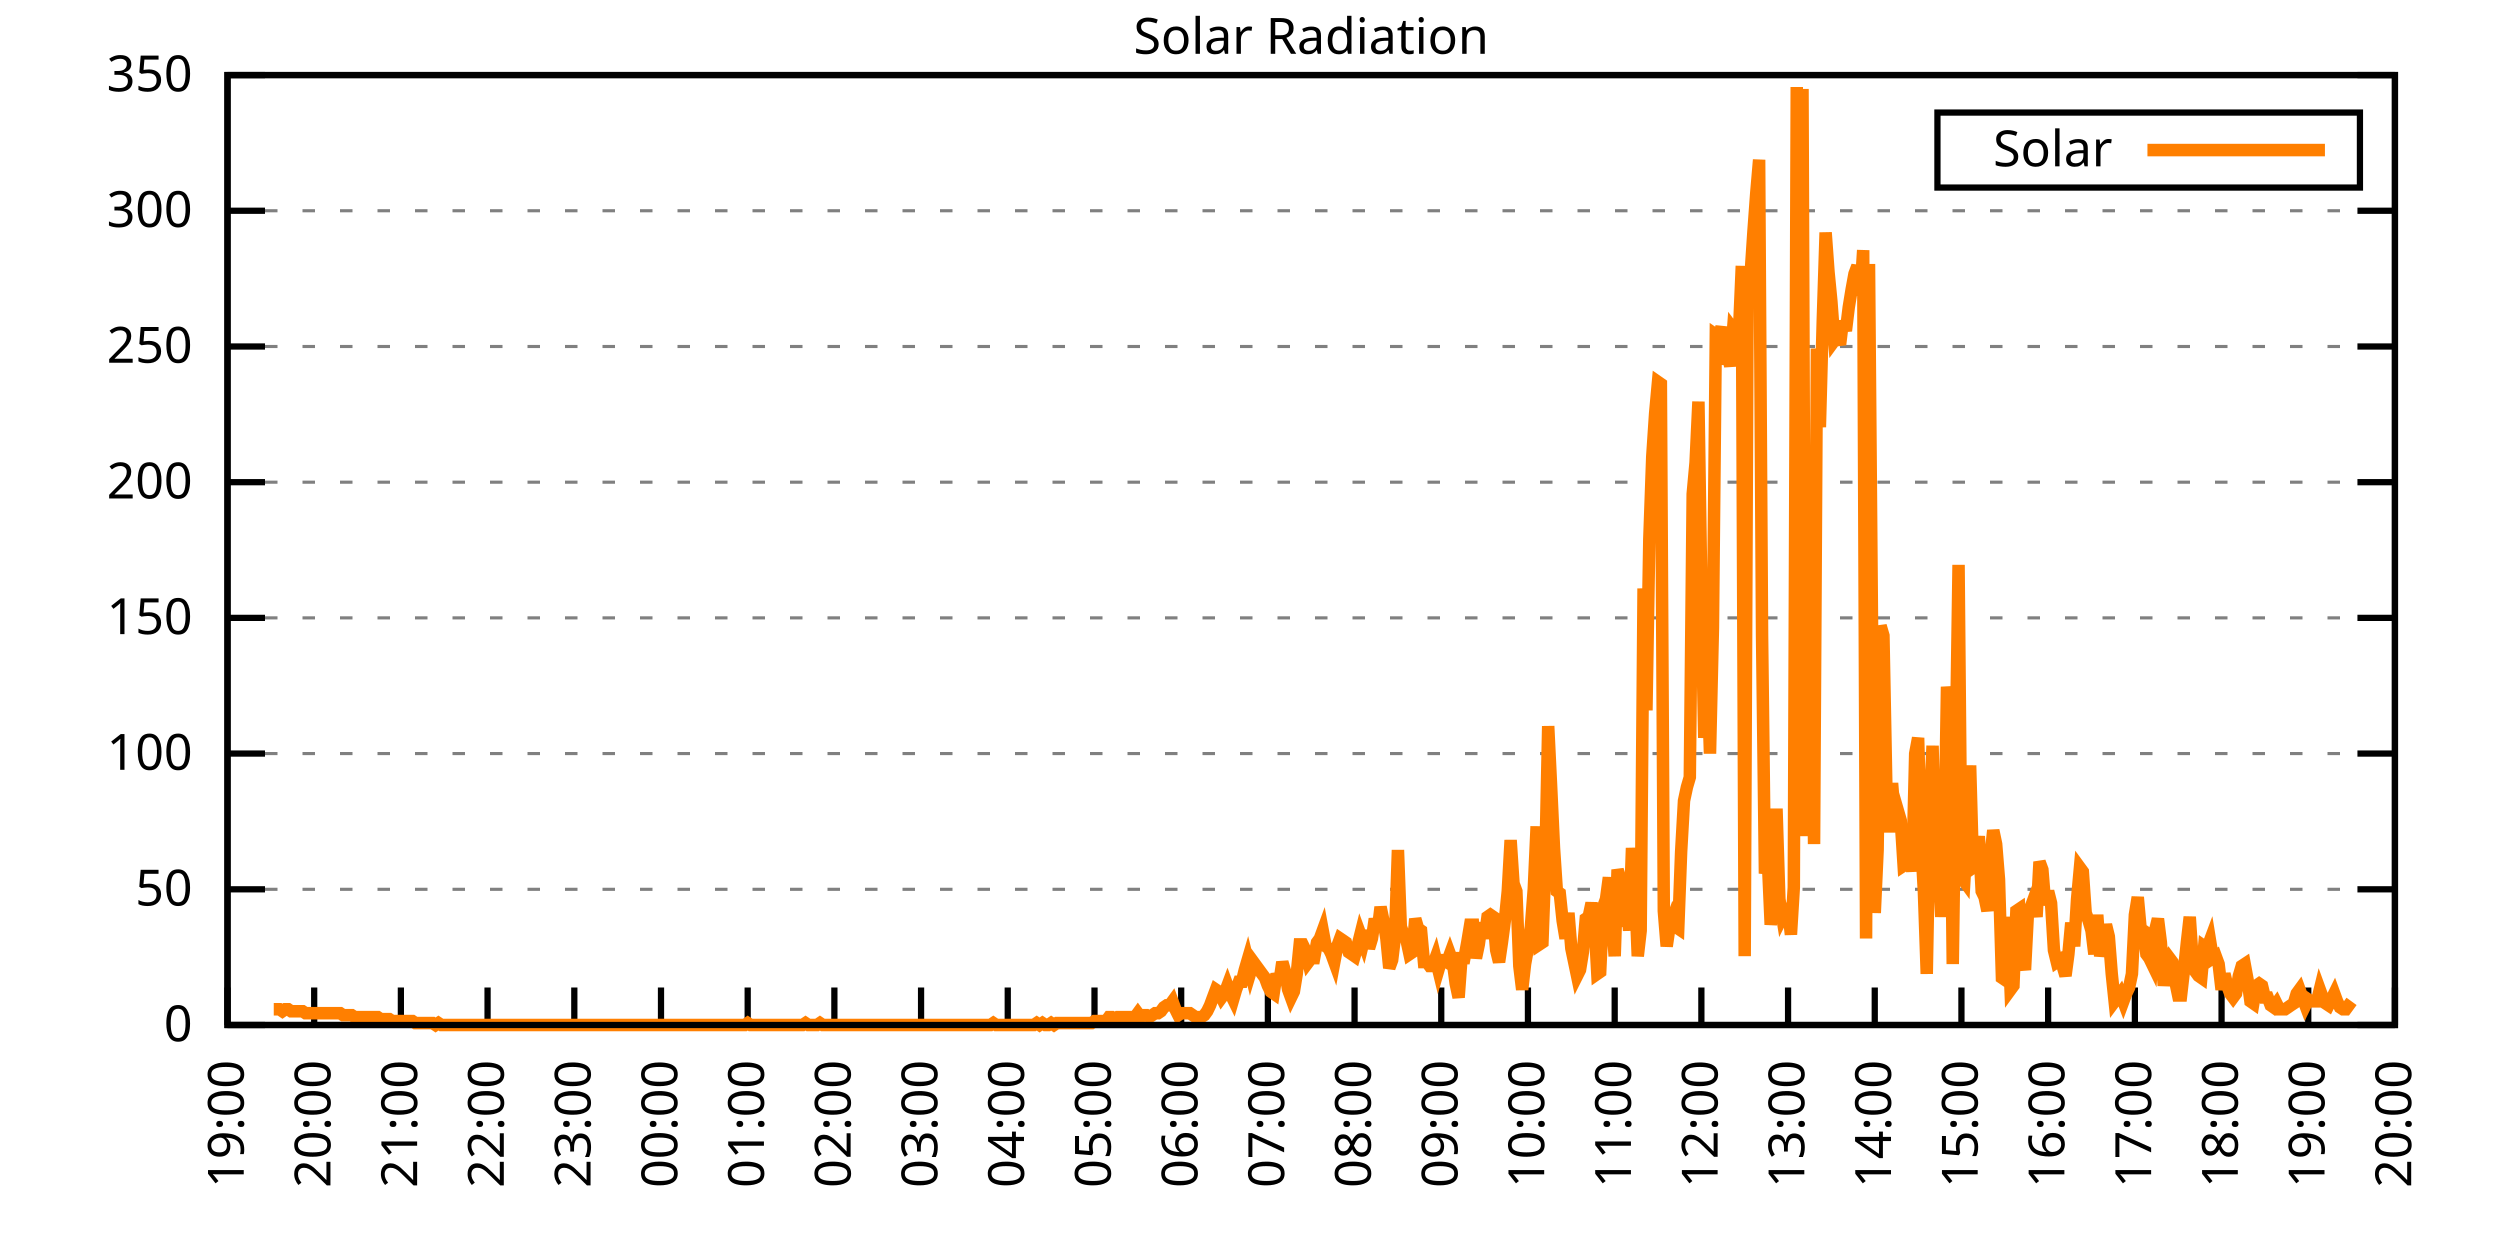
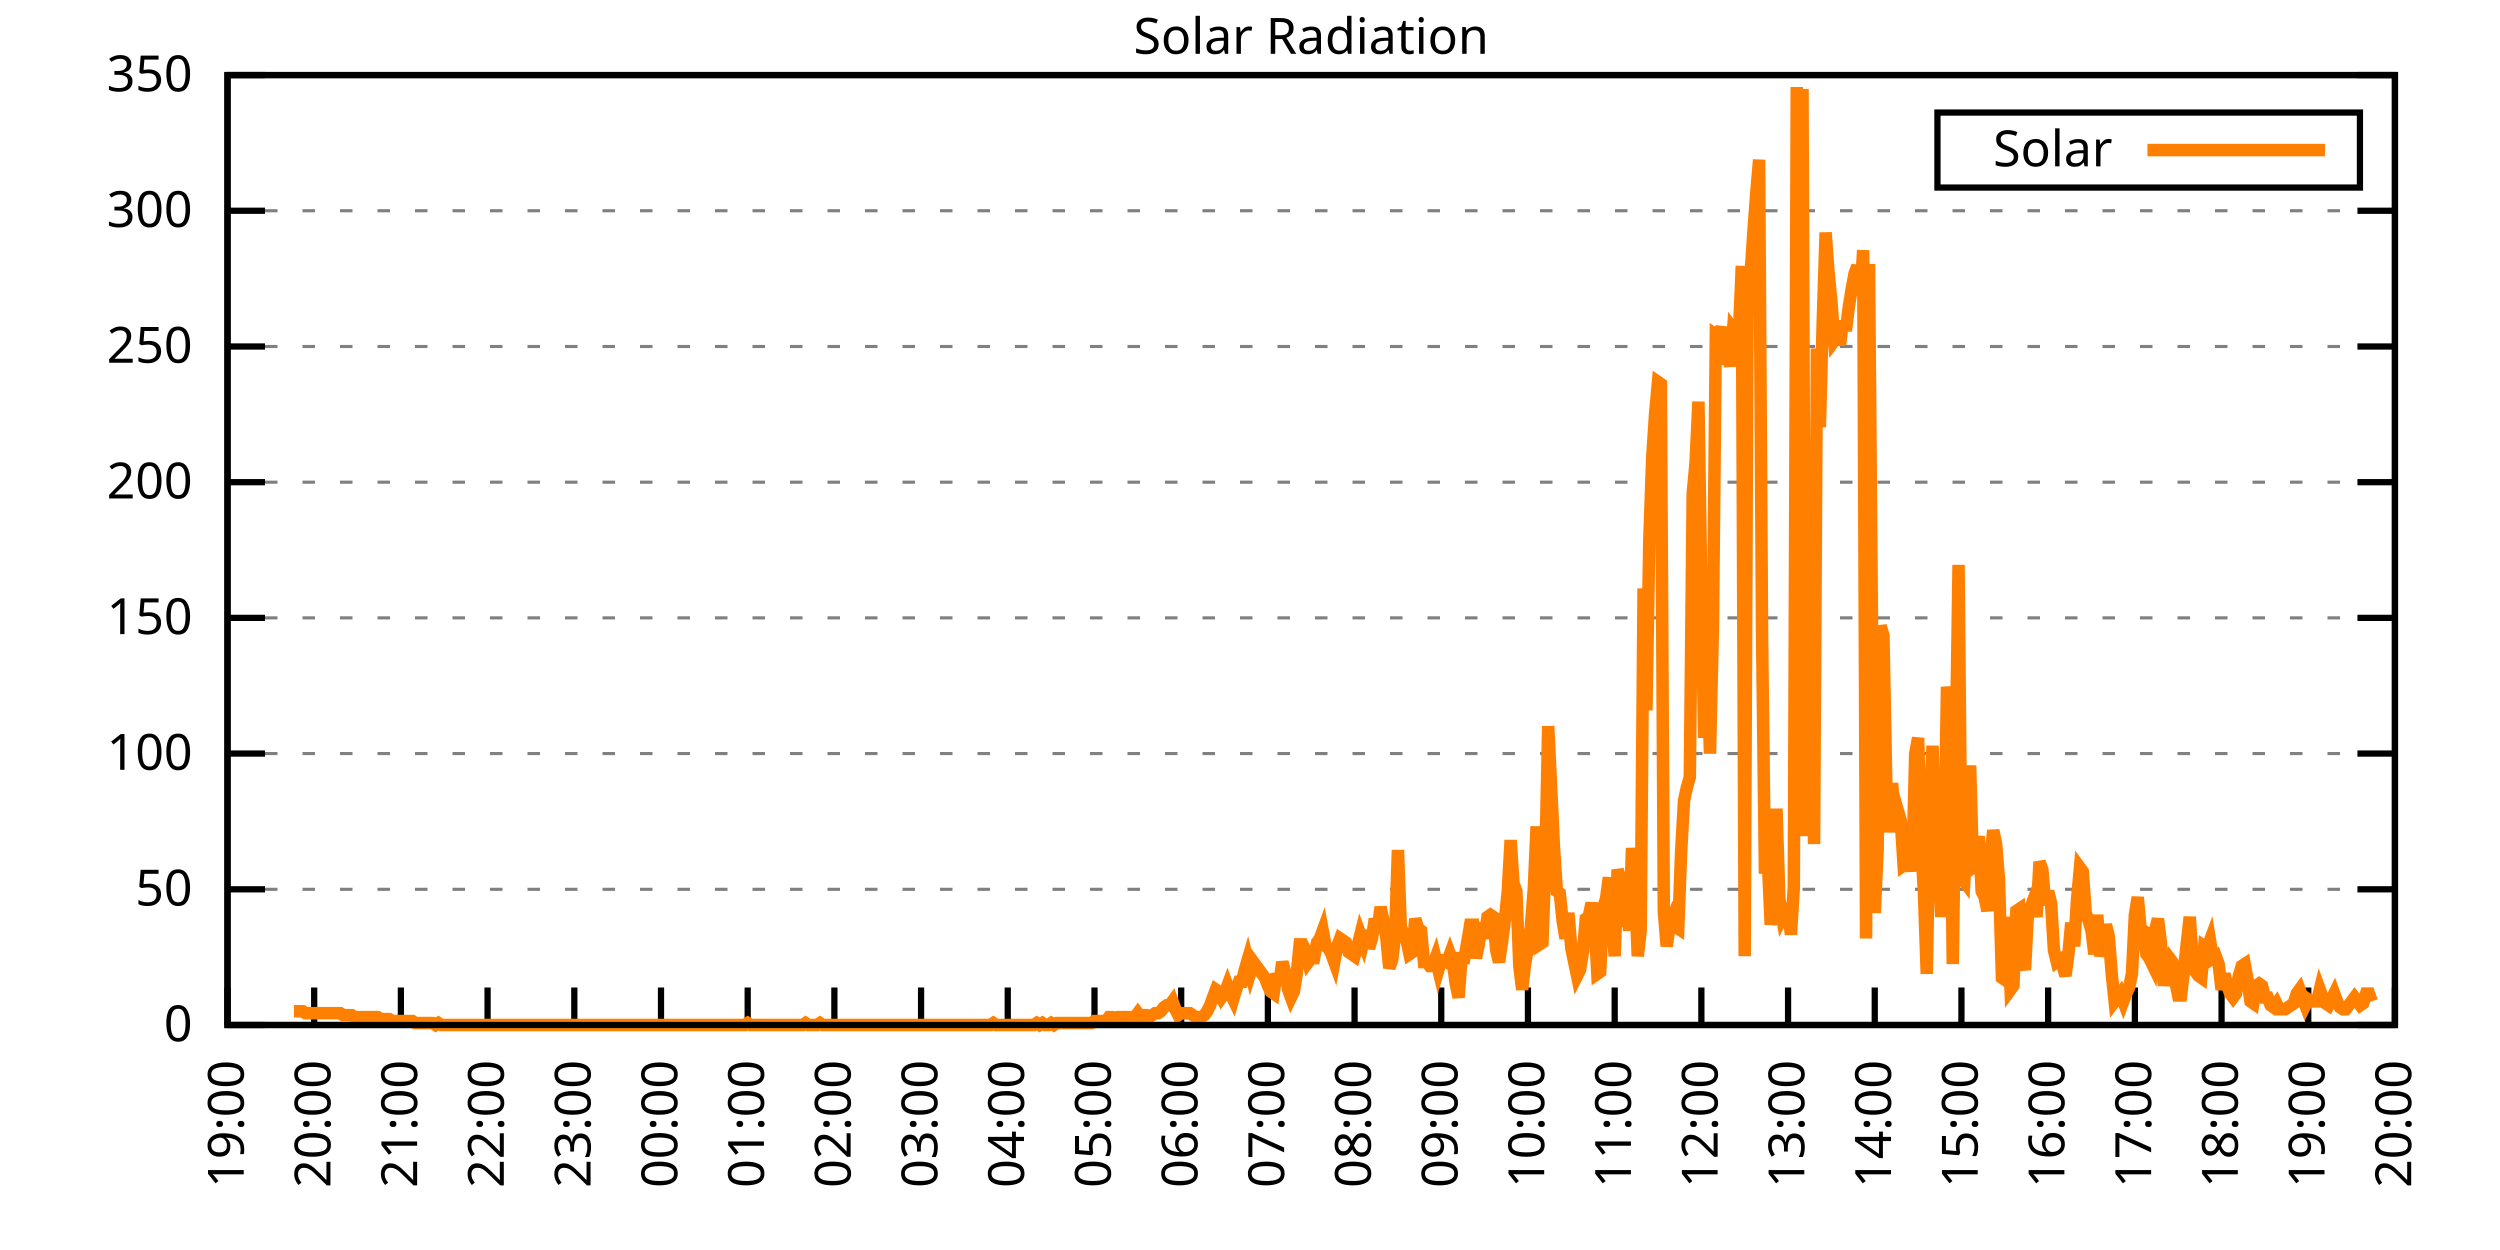
<svg xmlns="http://www.w3.org/2000/svg" xmlns:xlink="http://www.w3.org/1999/xlink" width="400" height="200" viewBox="0 0 400 200">
  <g id="gnuplot_canvas">
    <rect x="0" y="0" width="400" height="200" fill="none" />
    <defs>
      <circle id="gpDot" r="0.5" stroke-width="0.5" stroke="currentColor" />
      <path id="gpPt0" stroke-width="0.333" stroke="currentColor" d="M-1,0 h2 M0,-1 v2" />
      <path id="gpPt1" stroke-width="0.333" stroke="currentColor" d="M-1,-1 L1,1 M1,-1 L-1,1" />
      <path id="gpPt2" stroke-width="0.333" stroke="currentColor" d="M-1,0 L1,0 M0,-1 L0,1 M-1,-1 L1,1 M-1,1 L1,-1" />
      <rect id="gpPt3" stroke-width="0.333" stroke="currentColor" x="-1" y="-1" width="2" height="2" />
      <rect id="gpPt4" stroke-width="0.333" stroke="currentColor" fill="currentColor" x="-1" y="-1" width="2" height="2" />
      <circle id="gpPt5" stroke-width="0.333" stroke="currentColor" cx="0" cy="0" r="1" />
      <use xlink:href="#gpPt5" id="gpPt6" fill="currentColor" stroke="none" />
      <path id="gpPt7" stroke-width="0.333" stroke="currentColor" d="M0,-1.33 L-1.33,0.67 L1.33,0.67 z" />
      <use xlink:href="#gpPt7" id="gpPt8" fill="currentColor" stroke="none" />
      <use xlink:href="#gpPt7" id="gpPt9" stroke="currentColor" transform="rotate(180)" />
      <use xlink:href="#gpPt9" id="gpPt10" fill="currentColor" stroke="none" />
      <use xlink:href="#gpPt3" id="gpPt11" stroke="currentColor" transform="rotate(45)" />
      <use xlink:href="#gpPt11" id="gpPt12" fill="currentColor" stroke="none" />
      <path id="gpPt13" stroke-width="0.333" stroke="currentColor" d="M0,1.330 L1.265,0.411 L0.782,-1.067 L-0.782,-1.076 L-1.265,0.411 z" />
      <use xlink:href="#gpPt13" id="gpPt14" fill="currentColor" stroke="none" />
      <filter id="textbox" filterUnits="objectBoundingBox" x="0" y="0" height="1" width="1">
        <feFlood flood-color="white" flood-opacity="1" result="bgnd" />
        <feComposite in="SourceGraphic" in2="bgnd" operator="atop" />
      </filter>
      <filter id="greybox" filterUnits="objectBoundingBox" x="0" y="0" height="1" width="1">
        <feFlood flood-color="lightgrey" flood-opacity="1" result="grey" />
        <feComposite in="SourceGraphic" in2="grey" operator="atop" />
      </filter>
    </defs>
    <g fill="none" color="white" stroke="currentColor" stroke-width="1.00" stroke-linecap="butt" stroke-linejoin="miter">
</g>
    <g fill="none" color="black" stroke="currentColor" stroke-width="1.00" stroke-linecap="butt" stroke-linejoin="miter">
      <g stroke="none" shape-rendering="crispEdges">
        <polygon fill="rgb(255, 255, 255)" points="36.40,164.00 383.18,164.00 383.18,12.02 36.40,12.02 " />
      </g>
    </g>
    <g fill="none" color="black" stroke="currentColor" stroke-width="1.00" stroke-linecap="butt" stroke-linejoin="miter">
</g>
    <g fill="none" color="black" stroke="black" stroke-width="0.50" stroke-linecap="butt" stroke-linejoin="miter">
</g>
    <g fill="none" color="gray" stroke="currentColor" stroke-width="0.50" stroke-linecap="butt" stroke-linejoin="miter">
      <path stroke="gray" stroke-dasharray="2,4" class="gridline" d="M36.40,164.00 L383.19,164.00  " />
    </g>
    <g fill="none" color="gray" stroke="gray" stroke-width="1.00" stroke-linecap="butt" stroke-linejoin="miter">
</g>
    <g fill="none" color="black" stroke="currentColor" stroke-width="1.00" stroke-linecap="butt" stroke-linejoin="miter">
      <path stroke="black" d="M36.40,164.00 L42.40,164.00 M383.19,164.00 L377.19,164.00  " />
      <g transform="translate(30.80,166.60)" stroke="none" fill="black" font-family="Sans" font-size="8.00" text-anchor="end">
        <text>
          <tspan font-family="Sans"> 0</tspan>
        </text>
      </g>
    </g>
    <g fill="none" color="black" stroke="currentColor" stroke-width="1.00" stroke-linecap="butt" stroke-linejoin="miter">
</g>
    <g fill="none" color="black" stroke="black" stroke-width="0.50" stroke-linecap="butt" stroke-linejoin="miter">
</g>
    <g fill="none" color="gray" stroke="currentColor" stroke-width="0.50" stroke-linecap="butt" stroke-linejoin="miter">
      <path stroke="gray" stroke-dasharray="2,4" class="gridline" d="M36.40,142.29 L383.19,142.29  " />
    </g>
    <g fill="none" color="gray" stroke="gray" stroke-width="1.00" stroke-linecap="butt" stroke-linejoin="miter">
</g>
    <g fill="none" color="black" stroke="currentColor" stroke-width="1.00" stroke-linecap="butt" stroke-linejoin="miter">
      <path stroke="black" d="M36.40,142.29 L42.40,142.29 M383.19,142.29 L377.19,142.29  " />
      <g transform="translate(30.80,144.89)" stroke="none" fill="black" font-family="Sans" font-size="8.00" text-anchor="end">
        <text>
          <tspan font-family="Sans"> 50</tspan>
        </text>
      </g>
    </g>
    <g fill="none" color="black" stroke="currentColor" stroke-width="1.00" stroke-linecap="butt" stroke-linejoin="miter">
</g>
    <g fill="none" color="black" stroke="black" stroke-width="0.50" stroke-linecap="butt" stroke-linejoin="miter">
</g>
    <g fill="none" color="gray" stroke="currentColor" stroke-width="0.50" stroke-linecap="butt" stroke-linejoin="miter">
      <path stroke="gray" stroke-dasharray="2,4" class="gridline" d="M36.40,120.57 L383.19,120.57  " />
    </g>
    <g fill="none" color="gray" stroke="gray" stroke-width="1.00" stroke-linecap="butt" stroke-linejoin="miter">
</g>
    <g fill="none" color="black" stroke="currentColor" stroke-width="1.00" stroke-linecap="butt" stroke-linejoin="miter">
      <path stroke="black" d="M36.40,120.57 L42.40,120.57 M383.19,120.57 L377.19,120.57  " />
      <g transform="translate(30.80,123.17)" stroke="none" fill="black" font-family="Sans" font-size="8.00" text-anchor="end">
        <text>
          <tspan font-family="Sans"> 100</tspan>
        </text>
      </g>
    </g>
    <g fill="none" color="black" stroke="currentColor" stroke-width="1.00" stroke-linecap="butt" stroke-linejoin="miter">
</g>
    <g fill="none" color="black" stroke="black" stroke-width="0.50" stroke-linecap="butt" stroke-linejoin="miter">
</g>
    <g fill="none" color="gray" stroke="currentColor" stroke-width="0.50" stroke-linecap="butt" stroke-linejoin="miter">
      <path stroke="gray" stroke-dasharray="2,4" class="gridline" d="M36.40,98.86 L383.19,98.86  " />
    </g>
    <g fill="none" color="gray" stroke="gray" stroke-width="1.00" stroke-linecap="butt" stroke-linejoin="miter">
</g>
    <g fill="none" color="black" stroke="currentColor" stroke-width="1.00" stroke-linecap="butt" stroke-linejoin="miter">
      <path stroke="black" d="M36.40,98.86 L42.40,98.86 M383.19,98.86 L377.19,98.86  " />
      <g transform="translate(30.80,101.46)" stroke="none" fill="black" font-family="Sans" font-size="8.00" text-anchor="end">
        <text>
          <tspan font-family="Sans"> 150</tspan>
        </text>
      </g>
    </g>
    <g fill="none" color="black" stroke="currentColor" stroke-width="1.00" stroke-linecap="butt" stroke-linejoin="miter">
</g>
    <g fill="none" color="black" stroke="black" stroke-width="0.50" stroke-linecap="butt" stroke-linejoin="miter">
</g>
    <g fill="none" color="gray" stroke="currentColor" stroke-width="0.50" stroke-linecap="butt" stroke-linejoin="miter">
      <path stroke="gray" stroke-dasharray="2,4" class="gridline" d="M36.40,77.15 L383.19,77.15  " />
    </g>
    <g fill="none" color="gray" stroke="gray" stroke-width="1.00" stroke-linecap="butt" stroke-linejoin="miter">
</g>
    <g fill="none" color="black" stroke="currentColor" stroke-width="1.00" stroke-linecap="butt" stroke-linejoin="miter">
      <path stroke="black" d="M36.40,77.15 L42.40,77.15 M383.19,77.15 L377.19,77.15  " />
      <g transform="translate(30.80,79.75)" stroke="none" fill="black" font-family="Sans" font-size="8.00" text-anchor="end">
        <text>
          <tspan font-family="Sans"> 200</tspan>
        </text>
      </g>
    </g>
    <g fill="none" color="black" stroke="currentColor" stroke-width="1.00" stroke-linecap="butt" stroke-linejoin="miter">
</g>
    <g fill="none" color="black" stroke="black" stroke-width="0.50" stroke-linecap="butt" stroke-linejoin="miter">
</g>
    <g fill="none" color="gray" stroke="currentColor" stroke-width="0.50" stroke-linecap="butt" stroke-linejoin="miter">
      <path stroke="gray" stroke-dasharray="2,4" class="gridline" d="M36.40,55.44 L383.19,55.44  " />
    </g>
    <g fill="none" color="gray" stroke="gray" stroke-width="1.00" stroke-linecap="butt" stroke-linejoin="miter">
</g>
    <g fill="none" color="black" stroke="currentColor" stroke-width="1.00" stroke-linecap="butt" stroke-linejoin="miter">
      <path stroke="black" d="M36.40,55.44 L42.40,55.44 M383.19,55.44 L377.19,55.44  " />
      <g transform="translate(30.80,58.04)" stroke="none" fill="black" font-family="Sans" font-size="8.00" text-anchor="end">
        <text>
          <tspan font-family="Sans"> 250</tspan>
        </text>
      </g>
    </g>
    <g fill="none" color="black" stroke="currentColor" stroke-width="1.00" stroke-linecap="butt" stroke-linejoin="miter">
</g>
    <g fill="none" color="black" stroke="black" stroke-width="0.50" stroke-linecap="butt" stroke-linejoin="miter">
</g>
    <g fill="none" color="gray" stroke="currentColor" stroke-width="0.50" stroke-linecap="butt" stroke-linejoin="miter">
      <path stroke="gray" stroke-dasharray="2,4" class="gridline" d="M36.40,33.72 L383.19,33.72  " />
    </g>
    <g fill="none" color="gray" stroke="gray" stroke-width="1.00" stroke-linecap="butt" stroke-linejoin="miter">
</g>
    <g fill="none" color="black" stroke="currentColor" stroke-width="1.00" stroke-linecap="butt" stroke-linejoin="miter">
      <path stroke="black" d="M36.40,33.72 L42.40,33.72 M383.19,33.72 L377.19,33.72  " />
      <g transform="translate(30.80,36.32)" stroke="none" fill="black" font-family="Sans" font-size="8.00" text-anchor="end">
        <text>
          <tspan font-family="Sans"> 300</tspan>
        </text>
      </g>
    </g>
    <g fill="none" color="black" stroke="currentColor" stroke-width="1.00" stroke-linecap="butt" stroke-linejoin="miter">
</g>
    <g fill="none" color="black" stroke="black" stroke-width="0.50" stroke-linecap="butt" stroke-linejoin="miter">
</g>
    <g fill="none" color="gray" stroke="currentColor" stroke-width="0.50" stroke-linecap="butt" stroke-linejoin="miter">
      <path stroke="gray" stroke-dasharray="2,4" class="gridline" d="M36.40,12.01 L383.19,12.01  " />
    </g>
    <g fill="none" color="gray" stroke="gray" stroke-width="1.00" stroke-linecap="butt" stroke-linejoin="miter">
</g>
    <g fill="none" color="black" stroke="currentColor" stroke-width="1.00" stroke-linecap="butt" stroke-linejoin="miter">
      <path stroke="black" d="M36.40,12.01 L42.40,12.01 M383.19,12.01 L377.19,12.01  " />
      <g transform="translate(30.80,14.61)" stroke="none" fill="black" font-family="Sans" font-size="8.00" text-anchor="end">
        <text>
          <tspan font-family="Sans"> 350</tspan>
        </text>
      </g>
    </g>
    <g fill="none" color="black" stroke="currentColor" stroke-width="1.00" stroke-linecap="butt" stroke-linejoin="miter">
      <path stroke="black" d="M36.40,164.00 L36.40,158.00  " />
      <g transform="translate(39.00,169.60) rotate(270.00)" stroke="none" fill="black" font-family="Sans" font-size="8.00" text-anchor="end">
        <text>
          <tspan font-family="Sans">19:00</tspan>
        </text>
      </g>
    </g>
    <g fill="none" color="black" stroke="currentColor" stroke-width="1.00" stroke-linecap="butt" stroke-linejoin="miter">
      <path stroke="black" d="M50.27,164.00 L50.27,158.00  " />
      <g transform="translate(52.87,169.60) rotate(270.00)" stroke="none" fill="black" font-family="Sans" font-size="8.00" text-anchor="end">
        <text>
          <tspan font-family="Sans">20:00</tspan>
        </text>
      </g>
    </g>
    <g fill="none" color="black" stroke="currentColor" stroke-width="1.00" stroke-linecap="butt" stroke-linejoin="miter">
      <path stroke="black" d="M64.14,164.00 L64.14,158.00  " />
      <g transform="translate(66.74,169.60) rotate(270.00)" stroke="none" fill="black" font-family="Sans" font-size="8.00" text-anchor="end">
        <text>
          <tspan font-family="Sans">21:00</tspan>
        </text>
      </g>
    </g>
    <g fill="none" color="black" stroke="currentColor" stroke-width="1.00" stroke-linecap="butt" stroke-linejoin="miter">
      <path stroke="black" d="M78.01,164.00 L78.01,158.00  " />
      <g transform="translate(80.61,169.60) rotate(270.00)" stroke="none" fill="black" font-family="Sans" font-size="8.00" text-anchor="end">
        <text>
          <tspan font-family="Sans">22:00</tspan>
        </text>
      </g>
    </g>
    <g fill="none" color="black" stroke="currentColor" stroke-width="1.00" stroke-linecap="butt" stroke-linejoin="miter">
      <path stroke="black" d="M91.89,164.00 L91.89,158.00  " />
      <g transform="translate(94.49,169.60) rotate(270.00)" stroke="none" fill="black" font-family="Sans" font-size="8.00" text-anchor="end">
        <text>
          <tspan font-family="Sans">23:00</tspan>
        </text>
      </g>
    </g>
    <g fill="none" color="black" stroke="currentColor" stroke-width="1.00" stroke-linecap="butt" stroke-linejoin="miter">
      <path stroke="black" d="M105.76,164.00 L105.76,158.00  " />
      <g transform="translate(108.36,169.60) rotate(270.00)" stroke="none" fill="black" font-family="Sans" font-size="8.00" text-anchor="end">
        <text>
          <tspan font-family="Sans">00:00</tspan>
        </text>
      </g>
    </g>
    <g fill="none" color="black" stroke="currentColor" stroke-width="1.00" stroke-linecap="butt" stroke-linejoin="miter">
      <path stroke="black" d="M119.63,164.00 L119.63,158.00  " />
      <g transform="translate(122.23,169.60) rotate(270.00)" stroke="none" fill="black" font-family="Sans" font-size="8.00" text-anchor="end">
        <text>
          <tspan font-family="Sans">01:00</tspan>
        </text>
      </g>
    </g>
    <g fill="none" color="black" stroke="currentColor" stroke-width="1.00" stroke-linecap="butt" stroke-linejoin="miter">
      <path stroke="black" d="M133.50,164.00 L133.50,158.00  " />
      <g transform="translate(136.10,169.60) rotate(270.00)" stroke="none" fill="black" font-family="Sans" font-size="8.00" text-anchor="end">
        <text>
          <tspan font-family="Sans">02:00</tspan>
        </text>
      </g>
    </g>
    <g fill="none" color="black" stroke="currentColor" stroke-width="1.00" stroke-linecap="butt" stroke-linejoin="miter">
      <path stroke="black" d="M147.37,164.00 L147.37,158.00  " />
      <g transform="translate(149.97,169.60) rotate(270.00)" stroke="none" fill="black" font-family="Sans" font-size="8.00" text-anchor="end">
        <text>
          <tspan font-family="Sans">03:00</tspan>
        </text>
      </g>
    </g>
    <g fill="none" color="black" stroke="currentColor" stroke-width="1.00" stroke-linecap="butt" stroke-linejoin="miter">
      <path stroke="black" d="M161.24,164.00 L161.24,158.00  " />
      <g transform="translate(163.84,169.60) rotate(270.00)" stroke="none" fill="black" font-family="Sans" font-size="8.00" text-anchor="end">
        <text>
          <tspan font-family="Sans">04:00</tspan>
        </text>
      </g>
    </g>
    <g fill="none" color="black" stroke="currentColor" stroke-width="1.00" stroke-linecap="butt" stroke-linejoin="miter">
      <path stroke="black" d="M175.12,164.00 L175.12,158.00  " />
      <g transform="translate(177.72,169.60) rotate(270.00)" stroke="none" fill="black" font-family="Sans" font-size="8.00" text-anchor="end">
        <text>
          <tspan font-family="Sans">05:00</tspan>
        </text>
      </g>
    </g>
    <g fill="none" color="black" stroke="currentColor" stroke-width="1.00" stroke-linecap="butt" stroke-linejoin="miter">
      <path stroke="black" d="M188.99,164.00 L188.99,158.00  " />
      <g transform="translate(191.59,169.60) rotate(270.00)" stroke="none" fill="black" font-family="Sans" font-size="8.00" text-anchor="end">
        <text>
          <tspan font-family="Sans">06:00</tspan>
        </text>
      </g>
    </g>
    <g fill="none" color="black" stroke="currentColor" stroke-width="1.00" stroke-linecap="butt" stroke-linejoin="miter">
      <path stroke="black" d="M202.86,164.00 L202.86,158.00  " />
      <g transform="translate(205.46,169.60) rotate(270.00)" stroke="none" fill="black" font-family="Sans" font-size="8.00" text-anchor="end">
        <text>
          <tspan font-family="Sans">07:00</tspan>
        </text>
      </g>
    </g>
    <g fill="none" color="black" stroke="currentColor" stroke-width="1.00" stroke-linecap="butt" stroke-linejoin="miter">
      <path stroke="black" d="M216.73,164.00 L216.73,158.00  " />
      <g transform="translate(219.33,169.60) rotate(270.00)" stroke="none" fill="black" font-family="Sans" font-size="8.00" text-anchor="end">
        <text>
          <tspan font-family="Sans">08:00</tspan>
        </text>
      </g>
    </g>
    <g fill="none" color="black" stroke="currentColor" stroke-width="1.00" stroke-linecap="butt" stroke-linejoin="miter">
      <path stroke="black" d="M230.60,164.00 L230.60,158.00  " />
      <g transform="translate(233.20,169.60) rotate(270.00)" stroke="none" fill="black" font-family="Sans" font-size="8.00" text-anchor="end">
        <text>
          <tspan font-family="Sans">09:00</tspan>
        </text>
      </g>
    </g>
    <g fill="none" color="black" stroke="currentColor" stroke-width="1.00" stroke-linecap="butt" stroke-linejoin="miter">
      <path stroke="black" d="M244.47,164.00 L244.47,158.00  " />
      <g transform="translate(247.07,169.60) rotate(270.00)" stroke="none" fill="black" font-family="Sans" font-size="8.00" text-anchor="end">
        <text>
          <tspan font-family="Sans">10:00</tspan>
        </text>
      </g>
    </g>
    <g fill="none" color="black" stroke="currentColor" stroke-width="1.00" stroke-linecap="butt" stroke-linejoin="miter">
      <path stroke="black" d="M258.35,164.00 L258.35,158.00  " />
      <g transform="translate(260.95,169.60) rotate(270.00)" stroke="none" fill="black" font-family="Sans" font-size="8.00" text-anchor="end">
        <text>
          <tspan font-family="Sans">11:00</tspan>
        </text>
      </g>
    </g>
    <g fill="none" color="black" stroke="currentColor" stroke-width="1.00" stroke-linecap="butt" stroke-linejoin="miter">
      <path stroke="black" d="M272.22,164.00 L272.22,158.00  " />
      <g transform="translate(274.82,169.60) rotate(270.00)" stroke="none" fill="black" font-family="Sans" font-size="8.00" text-anchor="end">
        <text>
          <tspan font-family="Sans">12:00</tspan>
        </text>
      </g>
    </g>
    <g fill="none" color="black" stroke="currentColor" stroke-width="1.00" stroke-linecap="butt" stroke-linejoin="miter">
      <path stroke="black" d="M286.09,164.00 L286.09,158.00  " />
      <g transform="translate(288.69,169.60) rotate(270.00)" stroke="none" fill="black" font-family="Sans" font-size="8.00" text-anchor="end">
        <text>
          <tspan font-family="Sans">13:00</tspan>
        </text>
      </g>
    </g>
    <g fill="none" color="black" stroke="currentColor" stroke-width="1.00" stroke-linecap="butt" stroke-linejoin="miter">
      <path stroke="black" d="M299.96,164.00 L299.96,158.00  " />
      <g transform="translate(302.56,169.60) rotate(270.00)" stroke="none" fill="black" font-family="Sans" font-size="8.00" text-anchor="end">
        <text>
          <tspan font-family="Sans">14:00</tspan>
        </text>
      </g>
    </g>
    <g fill="none" color="black" stroke="currentColor" stroke-width="1.00" stroke-linecap="butt" stroke-linejoin="miter">
      <path stroke="black" d="M313.83,164.00 L313.83,158.00  " />
      <g transform="translate(316.43,169.60) rotate(270.00)" stroke="none" fill="black" font-family="Sans" font-size="8.00" text-anchor="end">
        <text>
          <tspan font-family="Sans">15:00</tspan>
        </text>
      </g>
    </g>
    <g fill="none" color="black" stroke="currentColor" stroke-width="1.00" stroke-linecap="butt" stroke-linejoin="miter">
      <path stroke="black" d="M327.70,164.00 L327.70,158.00  " />
      <g transform="translate(330.30,169.60) rotate(270.00)" stroke="none" fill="black" font-family="Sans" font-size="8.00" text-anchor="end">
        <text>
          <tspan font-family="Sans">16:00</tspan>
        </text>
      </g>
    </g>
    <g fill="none" color="black" stroke="currentColor" stroke-width="1.00" stroke-linecap="butt" stroke-linejoin="miter">
      <path stroke="black" d="M341.58,164.00 L341.58,158.00  " />
      <g transform="translate(344.18,169.60) rotate(270.00)" stroke="none" fill="black" font-family="Sans" font-size="8.00" text-anchor="end">
        <text>
          <tspan font-family="Sans">17:00</tspan>
        </text>
      </g>
    </g>
    <g fill="none" color="black" stroke="currentColor" stroke-width="1.00" stroke-linecap="butt" stroke-linejoin="miter">
      <path stroke="black" d="M355.45,164.00 L355.45,158.00  " />
      <g transform="translate(358.05,169.60) rotate(270.00)" stroke="none" fill="black" font-family="Sans" font-size="8.00" text-anchor="end">
        <text>
          <tspan font-family="Sans">18:00</tspan>
        </text>
      </g>
    </g>
    <g fill="none" color="black" stroke="currentColor" stroke-width="1.00" stroke-linecap="butt" stroke-linejoin="miter">
      <path stroke="black" d="M369.32,164.00 L369.32,158.00  " />
      <g transform="translate(371.92,169.60) rotate(270.00)" stroke="none" fill="black" font-family="Sans" font-size="8.00" text-anchor="end">
        <text>
          <tspan font-family="Sans">19:00</tspan>
        </text>
      </g>
    </g>
    <g fill="none" color="black" stroke="currentColor" stroke-width="1.00" stroke-linecap="butt" stroke-linejoin="miter">
      <path stroke="black" d="M383.19,164.00 L383.19,158.00  " />
      <g transform="translate(385.79,169.60) rotate(270.00)" stroke="none" fill="black" font-family="Sans" font-size="8.00" text-anchor="end">
        <text>
          <tspan font-family="Sans">20:00</tspan>
        </text>
      </g>
    </g>
    <g fill="none" color="black" stroke="currentColor" stroke-width="1.00" stroke-linecap="butt" stroke-linejoin="miter">
</g>
    <g fill="none" color="black" stroke="currentColor" stroke-width="1.00" stroke-linecap="butt" stroke-linejoin="miter">
      <path stroke="black" d="M36.40,12.01 L36.40,164.00 L383.19,164.00 L383.19,12.01 L36.40,12.01 Z  " />
    </g>
    <g fill="none" color="black" stroke="currentColor" stroke-width="1.00" stroke-linecap="butt" stroke-linejoin="miter">
</g>
    <g fill="none" color="black" stroke="currentColor" stroke-width="1.00" stroke-linecap="butt" stroke-linejoin="miter">
      <path stroke="black" d="M309.99,30.01 L309.99,18.01 L377.59,18.01 L377.59,30.01 L309.99,30.01 Z  " />
    </g>
    <g id="Solar_Radiation_plot_1">
      <g fill="none" color="white" stroke="black" stroke-width="2.00" stroke-linecap="butt" stroke-linejoin="miter">
</g>
      <g fill="none" color="black" stroke="currentColor" stroke-width="2.00" stroke-linecap="butt" stroke-linejoin="miter">
        <g transform="translate(337.99,26.61)" stroke="none" fill="black" font-family="Sans" font-size="8.00" text-anchor="end">
          <text>
            <tspan font-family="Sans">Solar</tspan>
          </text>
        </g>
      </g>
      <g fill="none" color="black" stroke="currentColor" stroke-width="2.00" stroke-linecap="butt" stroke-linejoin="miter">
-         <path stroke="rgb(255, 127,   0)" d="M343.59,24.01 L371.99,24.01 M43.80,161.48 L44.26,161.48 L44.72,161.48 L45.19,161.80 L45.65,161.48 L46.11,161.48   L46.57,161.80 L47.03,161.80 L47.50,161.80 L47.96,161.80 L48.42,161.80 L48.88,162.11 L49.35,162.11 L49.81,162.11   L50.27,162.11 L50.73,162.11 L51.20,162.11 L51.66,162.11 L52.12,162.11 L52.58,162.11 L53.05,162.11 L53.51,162.11   L53.97,162.11 L54.43,162.11 L54.90,162.43 L55.36,162.43 L55.82,162.43 L56.28,162.43 L56.75,162.74 L57.21,162.74   L57.67,162.74 L58.13,162.74 L58.59,162.74 L59.06,162.74 L59.52,162.74 L59.98,162.74 L60.44,162.74 L60.91,163.06   L61.37,163.06 L61.83,163.06 L62.29,163.06 L62.76,163.37 L63.22,163.37 L63.68,163.37 L64.14,163.37 L64.61,163.37   L65.07,163.37 L65.53,163.37 L65.99,163.37 L66.46,163.69 L66.92,163.69 L67.38,163.69 L67.84,163.69 L68.30,163.69   L68.77,163.69 L69.23,163.69 L69.69,164.00 L70.15,163.69 L70.62,164.00 L71.08,164.00 L71.54,164.00 L72.00,164.00   L72.47,164.00 L72.93,164.00 L73.39,164.00 L73.85,164.00 L74.32,164.00 L74.78,164.00 L75.24,164.00 L75.70,164.00   L76.17,164.00 L76.63,164.00 L77.09,164.00 L77.55,164.00 L78.01,164.00 L78.48,164.00 L78.94,164.00 L79.40,164.00   L79.86,164.00 L80.33,164.00 L80.79,164.00 L81.25,164.00 L81.71,164.00 L82.18,164.00 L82.64,164.00 L83.10,164.00   L83.56,164.00 L84.03,164.00 L84.49,164.00 L84.95,164.00 L85.41,164.00 L85.88,164.00 L86.34,164.00 L86.80,164.00   L87.26,164.00 L87.72,164.00 L88.19,164.00 L88.65,164.00 L89.11,164.00 L89.57,164.00 L90.04,164.00 L90.50,164.00   L90.96,164.00 L91.42,164.00 L91.89,164.00 L92.35,164.00 L92.81,164.00 L93.27,164.00 L93.74,164.00 L94.20,164.00   L94.66,164.00 L95.12,164.00 L95.59,164.00 L96.05,164.00 L96.51,164.00 L96.97,164.00 L97.44,164.00 L97.90,164.00   L98.36,164.00 L98.82,164.00 L99.28,164.00 L99.75,164.00 L100.21,164.00 L100.67,164.00 L101.13,164.00 L101.60,164.00   L102.06,164.00 L102.52,164.00 L102.98,164.00 L103.45,164.00 L103.91,164.00 L104.37,164.00 L104.83,164.00 L105.30,164.00   L105.76,164.00 L106.22,164.00 L106.68,164.00 L107.15,164.00 L107.61,164.00 L108.07,164.00 L108.53,164.00 L108.99,164.00   L109.46,164.00 L109.92,164.00 L110.38,164.00 L110.84,164.00 L111.31,164.00 L111.77,164.00 L112.23,164.00 L112.69,164.00   L113.16,164.00 L113.62,164.00 L114.08,164.00 L114.54,164.00 L115.01,164.00 L115.47,164.00 L115.93,164.00 L116.39,164.00   L116.86,164.00 L117.32,164.00 L117.78,164.00 L118.24,164.00 L118.70,164.00 L119.17,164.00 L119.63,163.69 L120.09,164.00   L120.55,164.00 L121.02,164.00 L121.48,164.00 L121.94,164.00 L122.40,164.00 L122.87,164.00 L123.33,164.00 L123.79,164.00   L124.25,164.00 L124.72,164.00 L125.18,164.00 L125.64,164.00 L126.10,164.00 L126.57,164.00 L127.03,164.00 L127.49,164.00   L127.95,164.00 L128.41,164.00 L128.88,163.69 L129.34,164.00 L129.80,164.00 L130.26,164.00 L130.73,164.00 L131.19,163.69   L131.65,164.00 L132.11,164.00 L132.58,164.00 L133.04,164.00 L133.50,164.00 L133.96,164.00 L134.43,164.00 L134.89,164.00   L135.35,164.00 L135.81,164.00 L136.28,164.00 L136.74,164.00 L137.20,164.00 L137.66,164.00 L138.13,164.00 L138.59,164.00   L139.05,164.00 L139.51,164.00 L139.97,164.00 L140.44,164.00 L140.90,164.00 L141.36,164.00 L141.82,164.00 L142.29,164.00   L142.75,164.00 L143.21,164.00 L143.67,164.00 L144.14,164.00 L144.60,164.00 L145.06,164.00 L145.52,164.00 L145.99,164.00   L146.45,164.00 L146.91,164.00 L147.37,164.00 L147.84,164.00 L148.30,164.00 L148.76,164.00 L149.22,164.00 L149.68,164.00   L150.15,164.00 L150.61,164.00 L151.07,164.00 L151.53,164.00 L152.00,164.00 L152.46,164.00 L152.92,164.00 L153.38,164.00   L153.85,164.00 L154.31,164.00 L154.77,164.00 L155.23,164.00 L155.70,164.00 L156.16,164.00 L156.62,164.00 L157.08,164.00   L157.55,164.00 L158.01,164.00 L158.47,164.00 L158.93,163.69 L159.39,164.00 L159.86,164.00 L160.32,164.00 L160.78,164.00   L161.24,164.00 L161.71,164.00 L162.17,164.00 L162.63,164.00 L163.09,164.00 L163.56,164.00 L164.02,164.00 L164.48,164.00   L164.94,164.00 L165.41,164.00 L165.87,163.69 L166.33,164.00 L166.79,163.69 L167.26,164.00 L167.72,164.00 L168.18,163.69   L168.64,164.00 L169.10,163.69 L169.57,163.69 L170.03,163.69 L170.49,163.69 L170.95,163.69 L171.42,163.69 L171.88,163.69   L172.34,163.69 L172.80,163.69 L173.27,163.69 L173.73,163.69 L174.19,163.69 L174.65,163.69 L175.12,163.37 L175.58,163.37   L176.04,163.37 L176.50,163.37 L176.97,163.37 L177.43,162.74 L177.89,162.74 L178.35,163.06 L178.82,162.74 L179.28,162.74   L179.74,162.74 L180.20,162.74 L180.66,162.74 L181.13,162.74 L181.59,162.74 L182.05,162.11 L182.51,162.74 L182.98,162.43   L183.44,162.43 L183.90,162.74 L184.36,162.43 L184.83,162.11 L185.29,162.11 L185.75,161.80 L186.21,161.17 L186.68,160.85   L187.14,160.85 L187.60,160.22 L188.06,161.48 L188.53,162.43 L188.99,162.11 L189.45,162.11 L189.91,162.11 L190.37,162.11   L190.84,162.43 L191.30,162.74 L191.76,162.74 L192.22,162.74 L192.69,162.43 L193.15,161.80 L193.61,160.85 L194.07,159.60   L194.54,158.34 L195.00,158.65 L195.46,159.60 L195.92,158.97 L196.39,157.71 L196.85,158.97 L197.31,159.91 L197.77,158.34   L198.24,157.08 L198.70,157.08 L199.16,155.19 L199.62,153.62 L200.08,155.50 L200.55,153.93 L201.01,154.56 L201.47,155.19   L201.93,155.82 L202.40,156.45 L202.86,157.71 L203.32,158.65 L203.78,158.97 L204.25,155.82 L204.71,157.08 L205.17,153.93   L205.63,155.50 L206.10,158.34 L206.56,159.60 L207.02,158.65 L207.48,155.82 L207.95,151.10 L208.41,151.10 L208.87,152.04   L209.33,153.93 L209.80,153.30 L210.26,153.30 L210.72,150.79 L211.18,150.16 L211.64,148.90 L212.11,151.41 L212.57,151.73   L213.03,152.67 L213.49,153.93 L213.96,151.41 L214.42,150.16 L214.88,150.47 L215.34,150.79 L215.81,152.36 L216.27,152.67   L216.73,152.99 L217.19,151.41 L217.66,149.53 L218.12,150.79 L218.58,148.90 L219.04,151.73 L219.51,150.16 L219.97,147.01   L220.43,148.90 L220.89,145.12 L221.35,147.32 L221.82,150.16 L222.28,154.88 L222.74,153.62 L223.20,149.84 L223.67,136.00   L224.13,148.27 L224.59,149.53 L225.05,150.47 L225.52,152.67 L225.98,152.36 L226.44,147.01 L226.90,148.58 L227.37,148.90   L227.83,153.93 L228.29,153.93 L228.75,154.56 L229.22,154.56 L229.68,153.30 L230.14,155.19 L230.60,153.62 L231.06,153.62   L231.53,153.93 L231.99,152.67 L232.45,153.93 L232.91,157.39 L233.38,159.60 L233.84,153.30 L234.30,153.30 L234.76,150.79   L235.23,147.95 L235.69,147.95 L236.15,153.30 L236.61,151.10 L237.08,147.64 L237.54,150.16 L238.00,146.70 L238.46,146.38   L238.93,146.70 L239.39,152.04 L239.85,153.93 L240.31,150.79 L240.77,147.32 L241.24,142.60 L241.70,134.42 L242.16,141.35   L242.62,142.60 L243.09,154.56 L243.55,158.34 L244.01,154.25 L244.47,151.73 L244.94,148.27 L245.40,142.29 L245.86,132.22   L246.32,151.10 L246.79,150.79 L247.25,138.20 L247.71,116.18 L248.17,125.61 L248.64,135.68 L249.10,142.60 L249.56,142.92   L250.02,147.32 L250.49,150.16 L250.95,146.07 L251.41,151.73 L251.87,153.93 L252.33,156.13 L252.80,155.19 L253.26,152.36   L253.72,147.01 L254.18,146.70 L254.65,144.49 L255.11,147.32 L255.57,155.82 L256.03,155.50 L256.50,145.12 L256.96,143.86   L257.42,140.40 L257.88,146.70 L258.35,152.99 L258.81,139.14 L259.27,140.72 L259.73,148.27 L260.20,142.60 L260.66,148.90   L261.12,135.68 L261.58,141.35 L262.04,152.99 L262.51,148.90 L262.97,94.15 L263.43,113.66 L263.89,86.28 L264.36,73.07   L264.82,66.15 L265.28,61.11 L265.74,61.43 L266.21,145.75 L266.67,151.41 L267.13,148.27 L267.59,147.01 L268.06,148.27   L268.52,148.58 L268.98,136.31 L269.44,128.13 L269.91,125.93 L270.37,124.36 L270.83,79.05 L271.29,74.01 L271.75,64.26   L272.22,94.78 L272.68,118.06 L273.14,106.74 L273.60,120.58 L274.07,100.44 L274.53,53.56 L274.99,53.88 L275.45,52.30   L275.92,58.28 L276.38,56.39 L276.84,58.60 L277.30,52.62 L277.77,53.25 L278.23,53.25 L278.69,42.55 L279.15,152.99   L279.62,46.33 L280.08,44.12 L280.54,37.20 L281.00,30.91 L281.46,25.56 L281.93,101.70 L282.39,139.77 L282.85,137.57   L283.31,147.95 L283.78,144.49 L284.24,129.39 L284.70,143.86 L285.16,146.70 L285.63,145.75 L286.09,145.44 L286.55,149.53   L287.01,141.98 L287.48,13.92 L287.94,129.39 L288.40,14.23 L288.86,133.79 L289.33,74.64 L289.79,91.63 L290.25,135.05   L290.71,55.77 L291.18,68.35 L291.64,51.36 L292.10,37.20 L292.56,43.49 L293.02,48.21 L293.49,54.51 L293.95,53.88   L294.41,55.14 L294.87,51.36 L295.34,52.93 L295.80,49.16 L296.26,46.33 L296.72,43.81 L297.19,42.55 L297.65,47.27   L298.11,40.03 L298.57,150.16 L299.04,42.24 L299.50,97.61 L299.96,146.07 L300.42,136.00 L300.89,100.13 L301.35,101.70   L301.81,125.61 L302.27,133.17 L302.73,125.30 L303.20,131.28 L303.66,129.70 L304.12,131.28 L304.58,138.51 L305.05,138.20   L305.51,135.05 L305.97,139.46 L306.43,120.58 L306.90,118.06 L307.36,134.42 L307.82,142.60 L308.28,155.82 L308.75,130.33   L309.21,119.32 L309.67,138.20 L310.13,136.00 L310.60,146.70 L311.06,138.20 L311.52,109.88 L311.98,113.66 L312.44,154.25   L312.91,121.52 L313.37,90.38 L313.83,140.40 L314.29,141.03 L314.76,132.85 L315.22,122.47 L315.68,138.83 L316.14,138.51   L316.61,133.79 L317.07,142.60 L317.53,143.55 L317.99,145.75 L318.46,137.26 L318.92,132.85 L319.38,135.05 L319.84,140.72   L320.31,156.45 L320.77,156.76 L321.23,146.70 L321.69,158.34 L322.15,157.71 L322.62,145.75 L323.08,145.44 L323.54,152.99   L324.00,155.19 L324.47,146.07 L324.93,145.12 L325.39,143.86 L325.85,146.70 L326.32,137.89 L326.78,139.14 L327.24,144.81   L327.70,142.60 L328.17,144.49 L328.63,152.04 L329.09,153.93 L329.55,153.62 L330.02,154.56 L330.48,156.13 L330.94,152.67   L331.40,147.64 L331.87,151.41 L332.33,143.86 L332.79,138.83 L333.25,139.46 L333.71,146.07 L334.18,147.32 L334.64,148.90   L335.10,152.67 L335.56,146.38 L336.03,152.99 L336.49,150.79 L336.95,147.95 L337.41,149.84 L337.88,155.82 L338.34,160.22   L338.80,159.60 L339.26,158.97 L339.73,160.22 L340.19,158.97 L340.65,158.02 L341.11,155.82 L341.58,146.38 L342.04,143.55   L342.50,148.58 L342.96,148.90 L343.42,152.67 L343.89,153.30 L344.35,154.25 L344.81,148.90 L345.27,147.01 L345.74,150.79   L346.20,157.71 L346.66,154.25 L347.12,153.30 L347.59,153.93 L348.05,157.08 L348.51,159.28 L348.97,159.28 L349.44,155.19   L349.90,150.79 L350.36,146.70 L350.82,153.62 L351.29,155.50 L351.75,156.13 L352.21,156.45 L352.67,151.41 L353.13,151.73   L353.60,150.47 L354.06,153.30 L354.52,152.99 L354.98,154.25 L355.45,158.34 L355.91,155.82 L356.37,157.71 L356.83,158.97   L357.30,159.60 L357.76,158.97 L358.22,156.13 L358.68,154.56 L359.15,154.25 L359.61,156.76 L360.07,160.22 L360.53,160.54   L361.00,157.71 L361.46,157.39 L361.92,157.71 L362.38,159.60 L362.84,159.60 L363.31,160.85 L363.77,161.17 L364.23,160.54   L364.69,161.48 L365.16,161.48 L365.62,161.48 L366.08,161.17 L366.54,160.85 L367.01,160.54 L367.47,158.97 L367.93,158.34   L368.39,159.60 L368.86,160.85 L369.32,159.91 L369.78,160.22 L370.24,160.22 L370.71,160.22 L371.17,158.34 L371.63,159.60   L372.09,160.54 L372.56,160.85 L373.02,159.91 L373.48,158.97 L373.94,160.22 L374.40,161.17 L374.87,161.48 L375.33,161.48   L375.79,160.85 L376.25,160.22  " />
+         <path stroke="rgb(255, 127,   0)" d="M343.59,24.01 L371.99,24.01 M47.03,161.80 L47.50,161.80 L47.96,161.80 L48.42,161.80 L48.88,162.11 L49.35,162.11   L49.81,162.11 L50.27,162.11 L50.73,162.11 L51.20,162.11 L51.66,162.11 L52.12,162.11 L52.58,162.11 L53.05,162.11   L53.51,162.11 L53.97,162.11 L54.43,162.11 L54.90,162.43 L55.36,162.43 L55.82,162.43 L56.28,162.43 L56.75,162.74   L57.21,162.74 L57.67,162.74 L58.13,162.74 L58.59,162.74 L59.06,162.74 L59.52,162.74 L59.98,162.74 L60.44,162.74   L60.91,163.06 L61.37,163.06 L61.83,163.06 L62.29,163.06 L62.76,163.37 L63.22,163.37 L63.68,163.37 L64.14,163.37   L64.61,163.37 L65.07,163.37 L65.53,163.37 L65.99,163.37 L66.46,163.69 L66.92,163.69 L67.38,163.69 L67.84,163.69   L68.30,163.69 L68.77,163.69 L69.23,163.69 L69.69,164.00 L70.15,163.69 L70.62,164.00 L71.08,164.00 L71.54,164.00   L72.00,164.00 L72.47,164.00 L72.93,164.00 L73.39,164.00 L73.85,164.00 L74.32,164.00 L74.78,164.00 L75.24,164.00   L75.70,164.00 L76.17,164.00 L76.63,164.00 L77.09,164.00 L77.55,164.00 L78.01,164.00 L78.48,164.00 L78.94,164.00   L79.40,164.00 L79.86,164.00 L80.33,164.00 L80.79,164.00 L81.25,164.00 L81.71,164.00 L82.18,164.00 L82.64,164.00   L83.10,164.00 L83.56,164.00 L84.03,164.00 L84.49,164.00 L84.95,164.00 L85.41,164.00 L85.88,164.00 L86.34,164.00   L86.80,164.00 L87.26,164.00 L87.72,164.00 L88.19,164.00 L88.65,164.00 L89.11,164.00 L89.57,164.00 L90.04,164.00   L90.50,164.00 L90.96,164.00 L91.42,164.00 L91.89,164.00 L92.35,164.00 L92.81,164.00 L93.27,164.00 L93.74,164.00   L94.20,164.00 L94.66,164.00 L95.12,164.00 L95.59,164.00 L96.05,164.00 L96.51,164.00 L96.97,164.00 L97.44,164.00   L97.90,164.00 L98.36,164.00 L98.82,164.00 L99.28,164.00 L99.75,164.00 L100.21,164.00 L100.67,164.00 L101.13,164.00   L101.60,164.00 L102.06,164.00 L102.52,164.00 L102.98,164.00 L103.45,164.00 L103.91,164.00 L104.37,164.00 L104.83,164.00   L105.30,164.00 L105.76,164.00 L106.22,164.00 L106.68,164.00 L107.15,164.00 L107.61,164.00 L108.07,164.00 L108.53,164.00   L108.99,164.00 L109.46,164.00 L109.92,164.00 L110.38,164.00 L110.84,164.00 L111.31,164.00 L111.77,164.00 L112.23,164.00   L112.69,164.00 L113.16,164.00 L113.62,164.00 L114.08,164.00 L114.54,164.00 L115.01,164.00 L115.47,164.00 L115.93,164.00   L116.39,164.00 L116.86,164.00 L117.32,164.00 L117.78,164.00 L118.24,164.00 L118.70,164.00 L119.17,164.00 L119.63,163.69   L120.09,164.00 L120.55,164.00 L121.02,164.00 L121.48,164.00 L121.94,164.00 L122.40,164.00 L122.87,164.00 L123.33,164.00   L123.79,164.00 L124.25,164.00 L124.72,164.00 L125.18,164.00 L125.64,164.00 L126.10,164.00 L126.57,164.00 L127.03,164.00   L127.49,164.00 L127.95,164.00 L128.41,164.00 L128.88,163.69 L129.34,164.00 L129.80,164.00 L130.26,164.00 L130.73,164.00   L131.19,163.69 L131.65,164.00 L132.11,164.00 L132.58,164.00 L133.04,164.00 L133.50,164.00 L133.96,164.00 L134.43,164.00   L134.89,164.00 L135.35,164.00 L135.81,164.00 L136.28,164.00 L136.74,164.00 L137.20,164.00 L137.66,164.00 L138.13,164.00   L138.59,164.00 L139.05,164.00 L139.51,164.00 L139.97,164.00 L140.44,164.00 L140.90,164.00 L141.36,164.00 L141.82,164.00   L142.29,164.00 L142.75,164.00 L143.21,164.00 L143.67,164.00 L144.14,164.00 L144.60,164.00 L145.06,164.00 L145.52,164.00   L145.99,164.00 L146.45,164.00 L146.91,164.00 L147.37,164.00 L147.84,164.00 L148.30,164.00 L148.76,164.00 L149.22,164.00   L149.68,164.00 L150.15,164.00 L150.61,164.00 L151.07,164.00 L151.53,164.00 L152.00,164.00 L152.46,164.00 L152.92,164.00   L153.38,164.00 L153.85,164.00 L154.31,164.00 L154.77,164.00 L155.23,164.00 L155.70,164.00 L156.16,164.00 L156.62,164.00   L157.08,164.00 L157.55,164.00 L158.01,164.00 L158.47,164.00 L158.93,163.69 L159.39,164.00 L159.86,164.00 L160.32,164.00   L160.78,164.00 L161.24,164.00 L161.71,164.00 L162.17,164.00 L162.63,164.00 L163.09,164.00 L163.56,164.00 L164.02,164.00   L164.48,164.00 L164.94,164.00 L165.41,164.00 L165.87,163.69 L166.33,164.00 L166.79,163.69 L167.26,164.00 L167.72,164.00   L168.18,163.69 L168.64,164.00 L169.10,163.69 L169.57,163.69 L170.03,163.69 L170.49,163.69 L170.95,163.69 L171.42,163.69   L171.88,163.69 L172.34,163.69 L172.80,163.69 L173.27,163.69 L173.73,163.69 L174.19,163.69 L174.65,163.69 L175.12,163.37   L175.58,163.37 L176.04,163.37 L176.50,163.37 L176.97,163.37 L177.43,162.74 L177.89,162.74 L178.35,163.06 L178.82,162.74   L179.28,162.74 L179.74,162.74 L180.20,162.74 L180.66,162.74 L181.13,162.74 L181.59,162.74 L182.05,162.11 L182.51,162.74   L182.98,162.43 L183.44,162.43 L183.90,162.74 L184.36,162.43 L184.83,162.11 L185.29,162.11 L185.75,161.80 L186.21,161.17   L186.68,160.85 L187.14,160.85 L187.60,160.22 L188.06,161.48 L188.53,162.43 L188.99,162.11 L189.45,162.11 L189.91,162.11   L190.37,162.11 L190.84,162.43 L191.30,162.74 L191.76,162.74 L192.22,162.74 L192.69,162.43 L193.15,161.80 L193.61,160.85   L194.07,159.60 L194.54,158.34 L195.00,158.65 L195.46,159.60 L195.92,158.97 L196.39,157.71 L196.85,158.97 L197.31,159.91   L197.77,158.34 L198.24,157.08 L198.70,157.08 L199.16,155.19 L199.62,153.62 L200.08,155.50 L200.55,153.93 L201.01,154.56   L201.47,155.19 L201.93,155.82 L202.40,156.45 L202.86,157.71 L203.32,158.65 L203.78,158.97 L204.25,155.82 L204.71,157.08   L205.17,153.93 L205.63,155.50 L206.10,158.34 L206.56,159.60 L207.02,158.65 L207.48,155.82 L207.95,151.10 L208.41,151.10   L208.87,152.04 L209.33,153.93 L209.80,153.30 L210.26,153.30 L210.72,150.79 L211.18,150.16 L211.64,148.90 L212.11,151.41   L212.57,151.73 L213.03,152.67 L213.49,153.93 L213.96,151.41 L214.42,150.16 L214.88,150.47 L215.34,150.79 L215.81,152.36   L216.27,152.67 L216.73,152.99 L217.19,151.41 L217.66,149.53 L218.12,150.79 L218.58,148.90 L219.04,151.73 L219.51,150.16   L219.97,147.01 L220.43,148.90 L220.89,145.12 L221.35,147.32 L221.82,150.16 L222.28,154.88 L222.74,153.62 L223.20,149.84   L223.67,136.00 L224.13,148.27 L224.59,149.53 L225.05,150.47 L225.52,152.67 L225.98,152.36 L226.44,147.01 L226.90,148.58   L227.37,148.90 L227.83,153.93 L228.29,153.93 L228.75,154.56 L229.22,154.56 L229.68,153.30 L230.14,155.19 L230.60,153.62   L231.06,153.62 L231.53,153.93 L231.99,152.67 L232.45,153.93 L232.91,157.39 L233.38,159.60 L233.84,153.30 L234.30,153.30   L234.76,150.79 L235.23,147.95 L235.69,147.95 L236.15,153.30 L236.61,151.10 L237.08,147.64 L237.54,150.16 L238.00,146.70   L238.46,146.38 L238.93,146.70 L239.39,152.04 L239.85,153.93 L240.31,150.79 L240.77,147.32 L241.24,142.60 L241.70,134.42   L242.16,141.35 L242.62,142.60 L243.09,154.56 L243.55,158.34 L244.01,154.25 L244.47,151.73 L244.94,148.27 L245.40,142.29   L245.86,132.22 L246.32,151.10 L246.79,150.79 L247.25,138.20 L247.71,116.18 L248.17,125.61 L248.64,135.68 L249.10,142.60   L249.56,142.92 L250.02,147.32 L250.49,150.16 L250.95,146.07 L251.41,151.73 L251.87,153.93 L252.33,156.13 L252.80,155.19   L253.26,152.36 L253.72,147.01 L254.18,146.70 L254.65,144.49 L255.11,147.32 L255.57,155.82 L256.03,155.50 L256.50,145.12   L256.96,143.86 L257.42,140.40 L257.88,146.70 L258.35,152.99 L258.81,139.14 L259.27,140.72 L259.73,148.27 L260.20,142.60   L260.66,148.90 L261.12,135.68 L261.58,141.35 L262.04,152.99 L262.51,148.90 L262.97,94.15 L263.43,113.66 L263.89,86.28   L264.36,73.07 L264.82,66.15 L265.28,61.11 L265.74,61.43 L266.21,145.75 L266.67,151.41 L267.13,148.27 L267.59,147.01   L268.06,148.27 L268.52,148.58 L268.98,136.31 L269.44,128.13 L269.91,125.93 L270.37,124.36 L270.83,79.05 L271.29,74.01   L271.75,64.26 L272.22,94.78 L272.68,118.06 L273.14,106.74 L273.60,120.58 L274.07,100.44 L274.53,53.56 L274.99,53.88   L275.45,52.30 L275.92,58.28 L276.38,56.39 L276.84,58.60 L277.30,52.62 L277.77,53.25 L278.23,53.25 L278.69,42.55   L279.15,152.99 L279.62,46.33 L280.08,44.12 L280.54,37.20 L281.00,30.91 L281.46,25.56 L281.93,101.70 L282.39,139.77   L282.85,137.57 L283.31,147.95 L283.78,144.49 L284.24,129.39 L284.70,143.86 L285.16,146.70 L285.63,145.75 L286.09,145.44   L286.55,149.53 L287.01,141.98 L287.48,13.92 L287.94,129.39 L288.40,14.23 L288.86,133.79 L289.33,74.64 L289.79,91.63   L290.25,135.05 L290.71,55.77 L291.18,68.35 L291.64,51.36 L292.10,37.20 L292.56,43.49 L293.02,48.21 L293.49,54.51   L293.95,53.88 L294.41,55.14 L294.87,51.36 L295.34,52.93 L295.80,49.16 L296.26,46.33 L296.72,43.81 L297.19,42.55   L297.65,47.27 L298.11,40.03 L298.57,150.16 L299.04,42.24 L299.50,97.61 L299.96,146.07 L300.42,136.00 L300.89,100.13   L301.35,101.70 L301.81,125.61 L302.27,133.17 L302.73,125.30 L303.20,131.28 L303.66,129.70 L304.12,131.28 L304.58,138.51   L305.05,138.20 L305.51,135.05 L305.97,139.46 L306.43,120.58 L306.90,118.06 L307.36,134.42 L307.82,142.60 L308.28,155.82   L308.75,130.33 L309.21,119.32 L309.67,138.20 L310.13,136.00 L310.60,146.70 L311.06,138.20 L311.52,109.88 L311.98,113.66   L312.44,154.25 L312.91,121.52 L313.37,90.38 L313.83,140.40 L314.29,141.03 L314.76,132.85 L315.22,122.47 L315.68,138.83   L316.14,138.51 L316.61,133.79 L317.07,142.60 L317.53,143.55 L317.99,145.75 L318.46,137.26 L318.92,132.85 L319.38,135.05   L319.84,140.72 L320.31,156.45 L320.77,156.76 L321.23,146.70 L321.69,158.34 L322.15,157.71 L322.62,145.75 L323.08,145.44   L323.54,152.99 L324.00,155.19 L324.47,146.07 L324.93,145.12 L325.39,143.86 L325.85,146.70 L326.32,137.89 L326.78,139.14   L327.24,144.81 L327.70,142.60 L328.17,144.49 L328.63,152.04 L329.09,153.93 L329.55,153.62 L330.02,154.56 L330.48,156.13   L330.94,152.67 L331.40,147.64 L331.87,151.41 L332.33,143.86 L332.79,138.83 L333.25,139.46 L333.71,146.07 L334.18,147.32   L334.64,148.90 L335.10,152.67 L335.56,146.38 L336.03,152.99 L336.49,150.79 L336.95,147.95 L337.41,149.84 L337.88,155.82   L338.34,160.22 L338.80,159.60 L339.26,158.97 L339.73,160.22 L340.19,158.97 L340.65,158.02 L341.11,155.82 L341.58,146.38   L342.04,143.55 L342.50,148.58 L342.96,148.90 L343.42,152.67 L343.89,153.30 L344.35,154.25 L344.81,148.90 L345.27,147.01   L345.74,150.79 L346.20,157.71 L346.66,154.25 L347.12,153.30 L347.59,153.93 L348.05,157.08 L348.51,159.28 L348.97,159.28   L349.44,155.19 L349.90,150.79 L350.36,146.70 L350.82,153.62 L351.29,155.50 L351.75,156.13 L352.21,156.45 L352.67,151.41   L353.13,151.73 L353.60,150.47 L354.06,153.30 L354.52,152.99 L354.98,154.25 L355.45,158.34 L355.91,155.82 L356.37,157.71   L356.83,158.97 L357.30,159.60 L357.76,158.97 L358.22,156.13 L358.68,154.56 L359.15,154.25 L359.61,156.76 L360.07,160.22   L360.53,160.54 L361.00,157.71 L361.46,157.39 L361.92,157.71 L362.38,159.60 L362.84,159.60 L363.31,160.85 L363.77,161.17   L364.23,160.54 L364.69,161.48 L365.16,161.48 L365.62,161.48 L366.08,161.17 L366.54,160.85 L367.01,160.54 L367.47,158.97   L367.93,158.34 L368.39,159.60 L368.86,160.85 L369.32,159.91 L369.78,160.22 L370.24,160.22 L370.71,160.22 L371.17,158.34   L371.63,159.60 L372.09,160.54 L372.56,160.85 L373.02,159.91 L373.48,158.97 L373.94,160.22 L374.40,161.17 L374.87,161.48   L375.33,161.48 L375.79,160.85 L376.25,160.22 L376.72,159.60 L377.18,160.22 L377.64,160.85 L378.10,160.54 L378.57,158.97   L379.03,158.97 L379.49,160.22  " />
      </g>
    </g>
    <g fill="none" color="black" stroke="currentColor" stroke-width="2.00" stroke-linecap="butt" stroke-linejoin="miter">
</g>
    <g fill="none" color="black" stroke="black" stroke-width="1.00" stroke-linecap="butt" stroke-linejoin="miter">
</g>
    <g fill="none" color="black" stroke="currentColor" stroke-width="1.00" stroke-linecap="butt" stroke-linejoin="miter">
      <path stroke="black" d="M36.40,12.01 L36.40,164.00 L383.19,164.00 L383.19,12.01 L36.40,12.01 Z  " />
      <g transform="translate(6.80,88.01) rotate(270.00)" stroke="none" fill="black" font-family="Sans" font-size="8.00" text-anchor="middle">
        <text />
      </g>
    </g>
    <g fill="none" color="black" stroke="currentColor" stroke-width="1.00" stroke-linecap="butt" stroke-linejoin="miter">
</g>
    <g fill="none" color="black" stroke="currentColor" stroke-width="1.00" stroke-linecap="butt" stroke-linejoin="miter">
      <g transform="translate(209.79,8.61)" stroke="none" fill="black" font-family="Sans" font-size="8.00" text-anchor="middle">
        <text>
          <tspan font-family="Sans">Solar Radiation</tspan>
        </text>
      </g>
    </g>
    <g fill="none" color="black" stroke="currentColor" stroke-width="1.00" stroke-linecap="butt" stroke-linejoin="miter">
</g>
  </g>
</svg>
